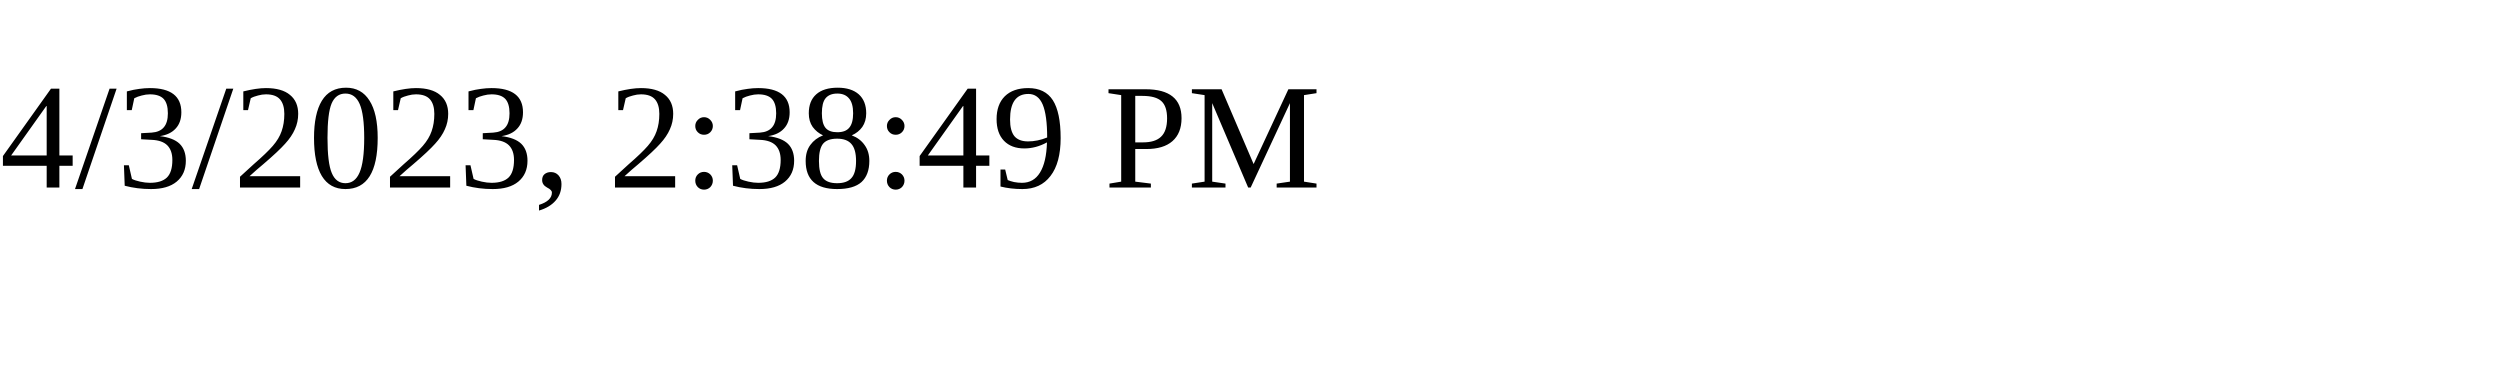
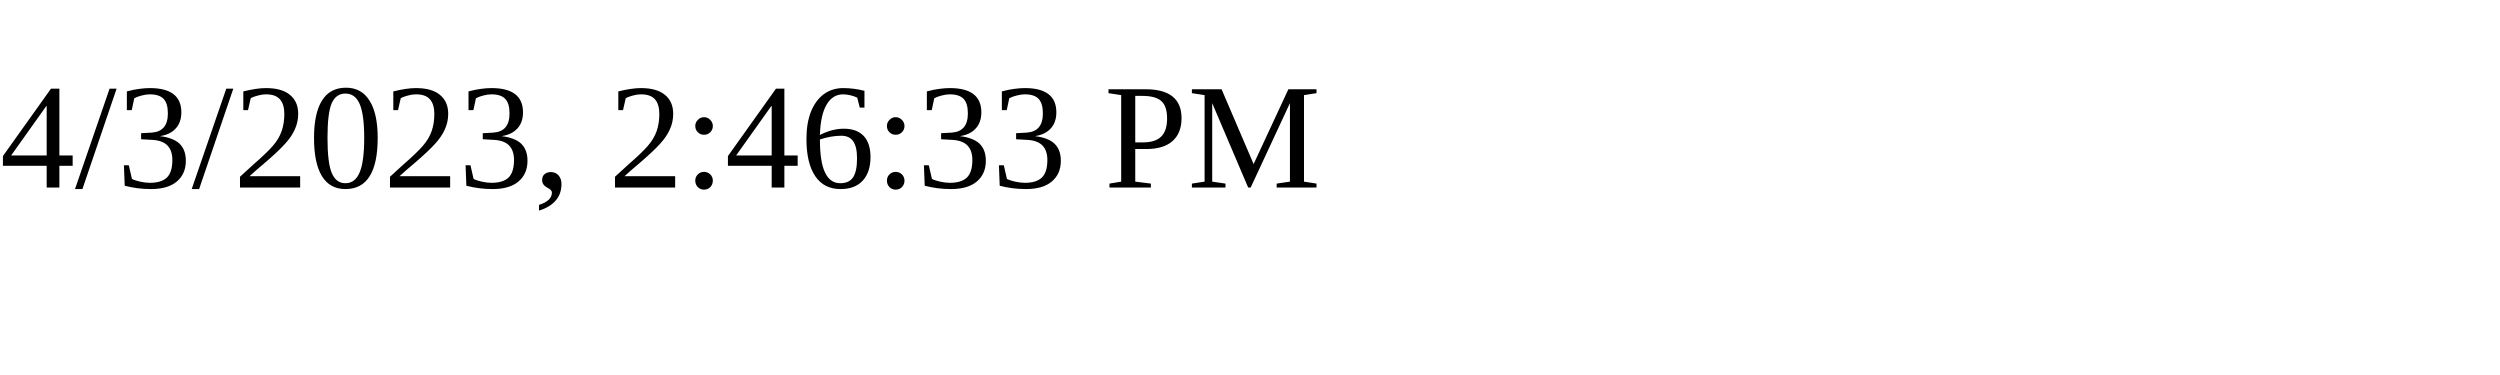
<svg xmlns="http://www.w3.org/2000/svg" height="30" width="200">
-   <text x="0" y="15">4/3/2023, 2:38:49 PM</text>
+   <text x="0" y="15">4/3/2023, 2:46:33 PM</text>
</svg>
